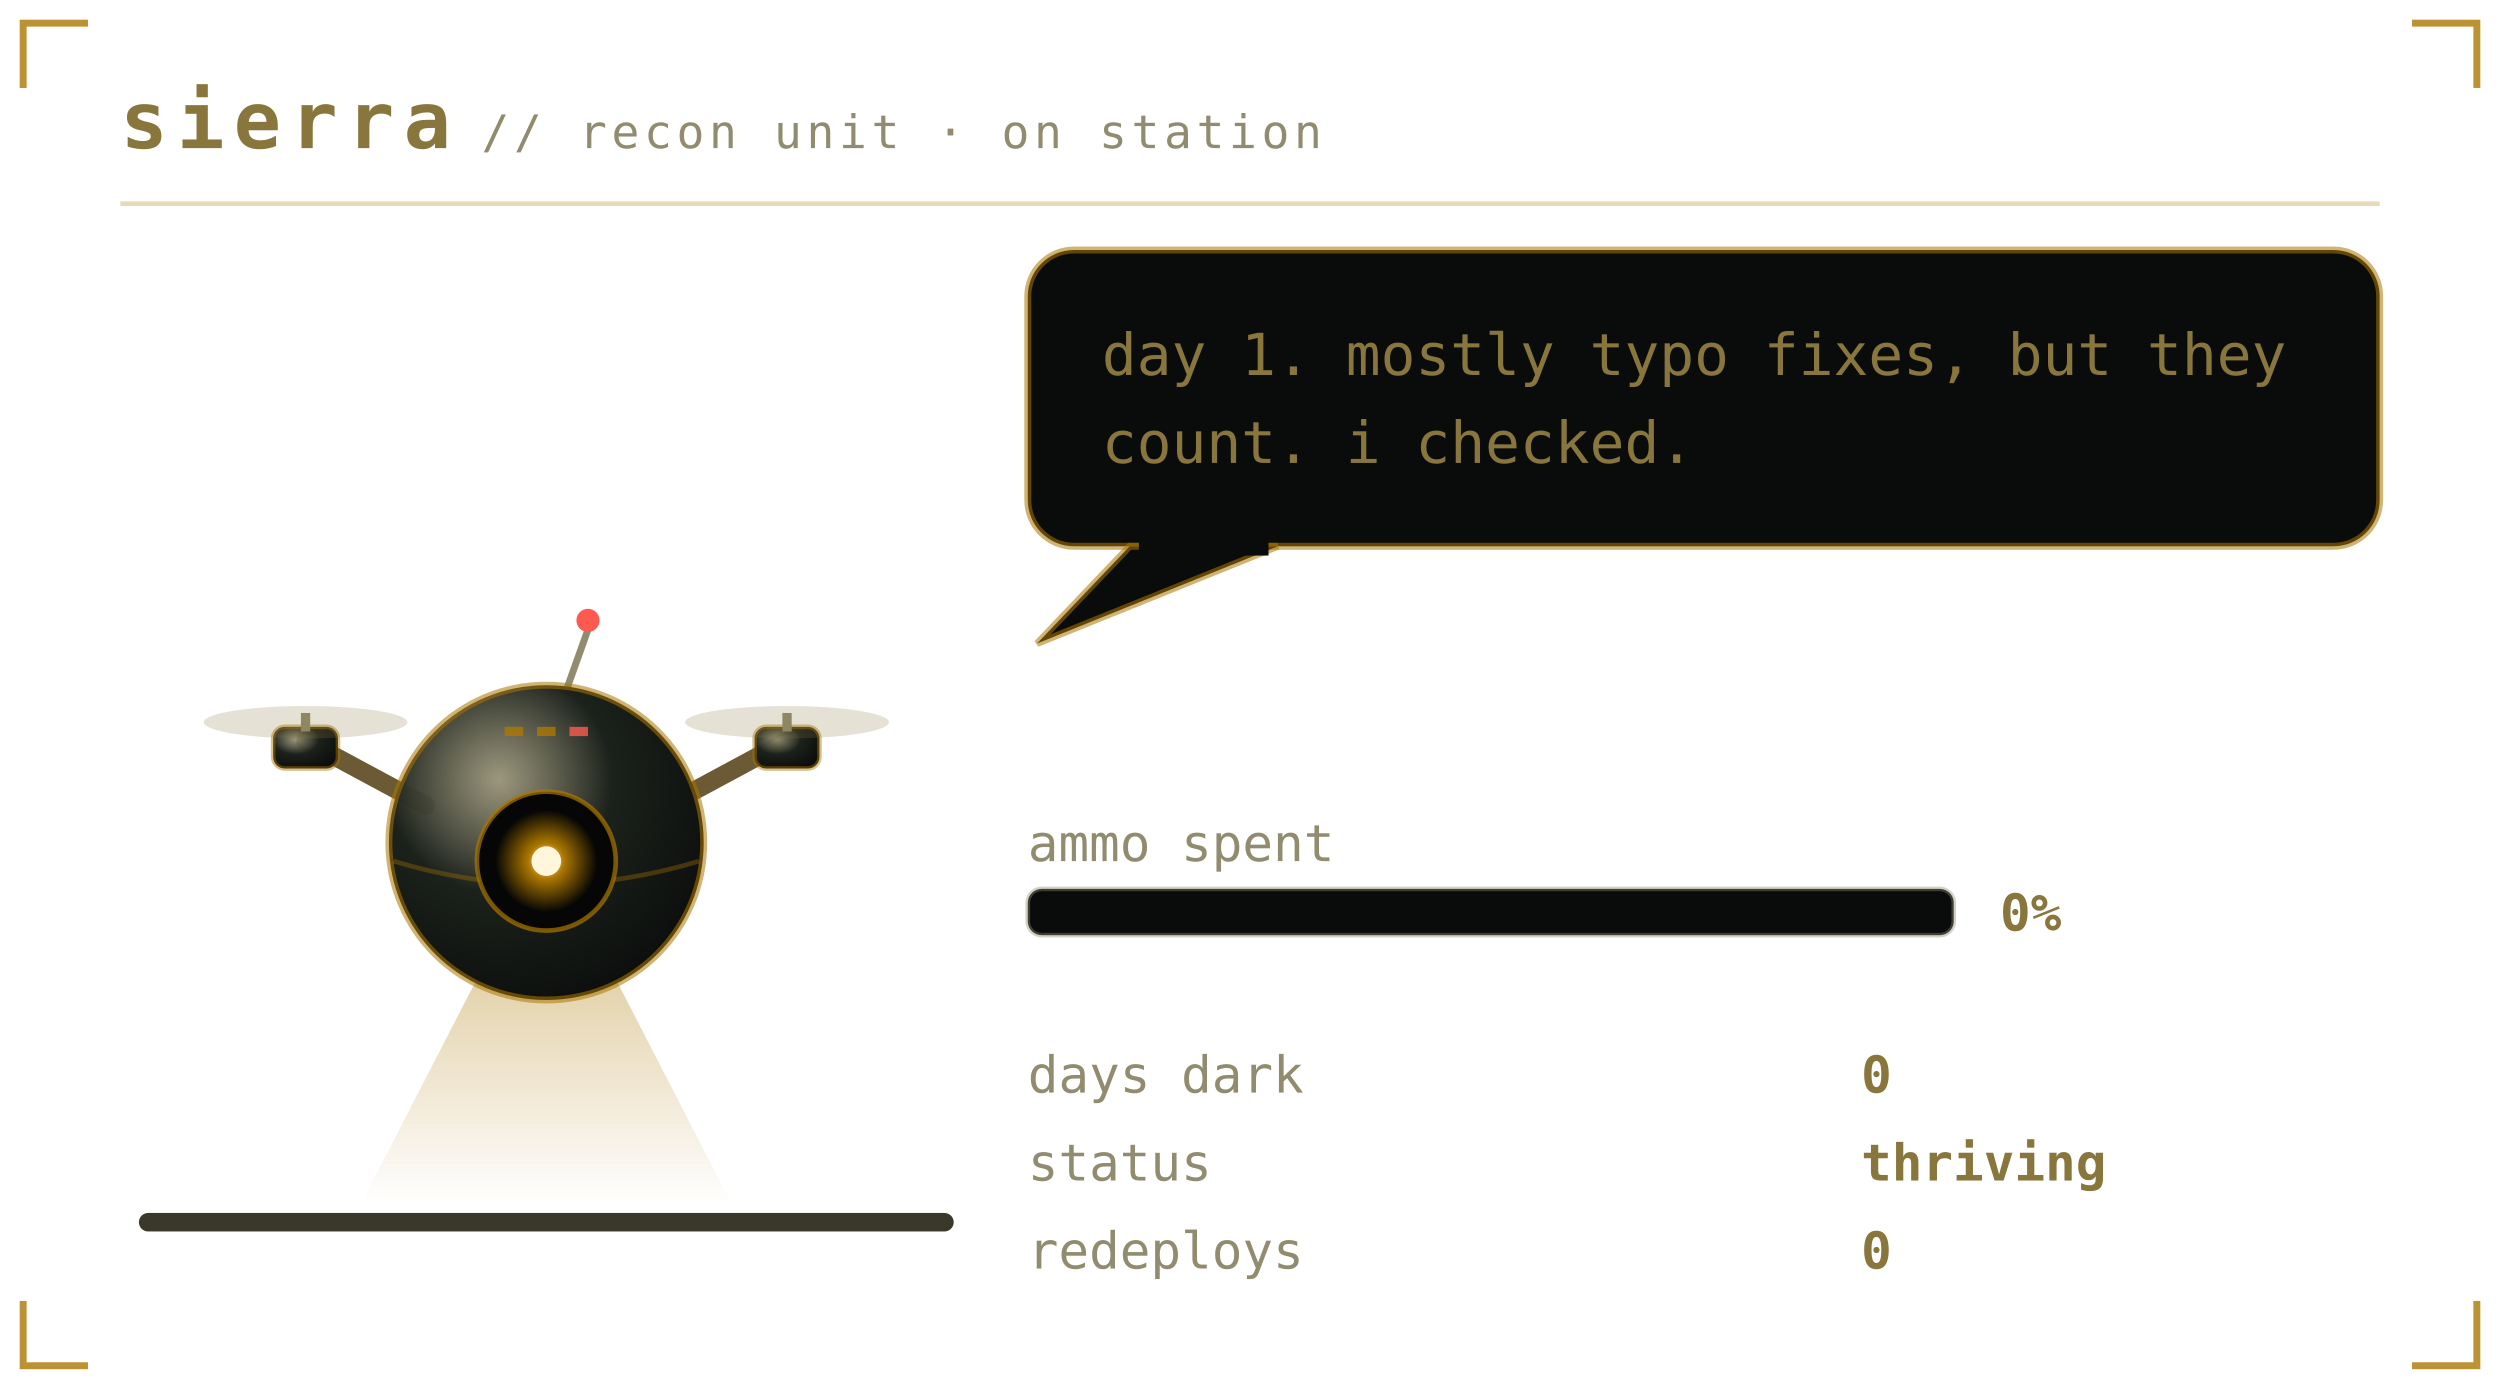
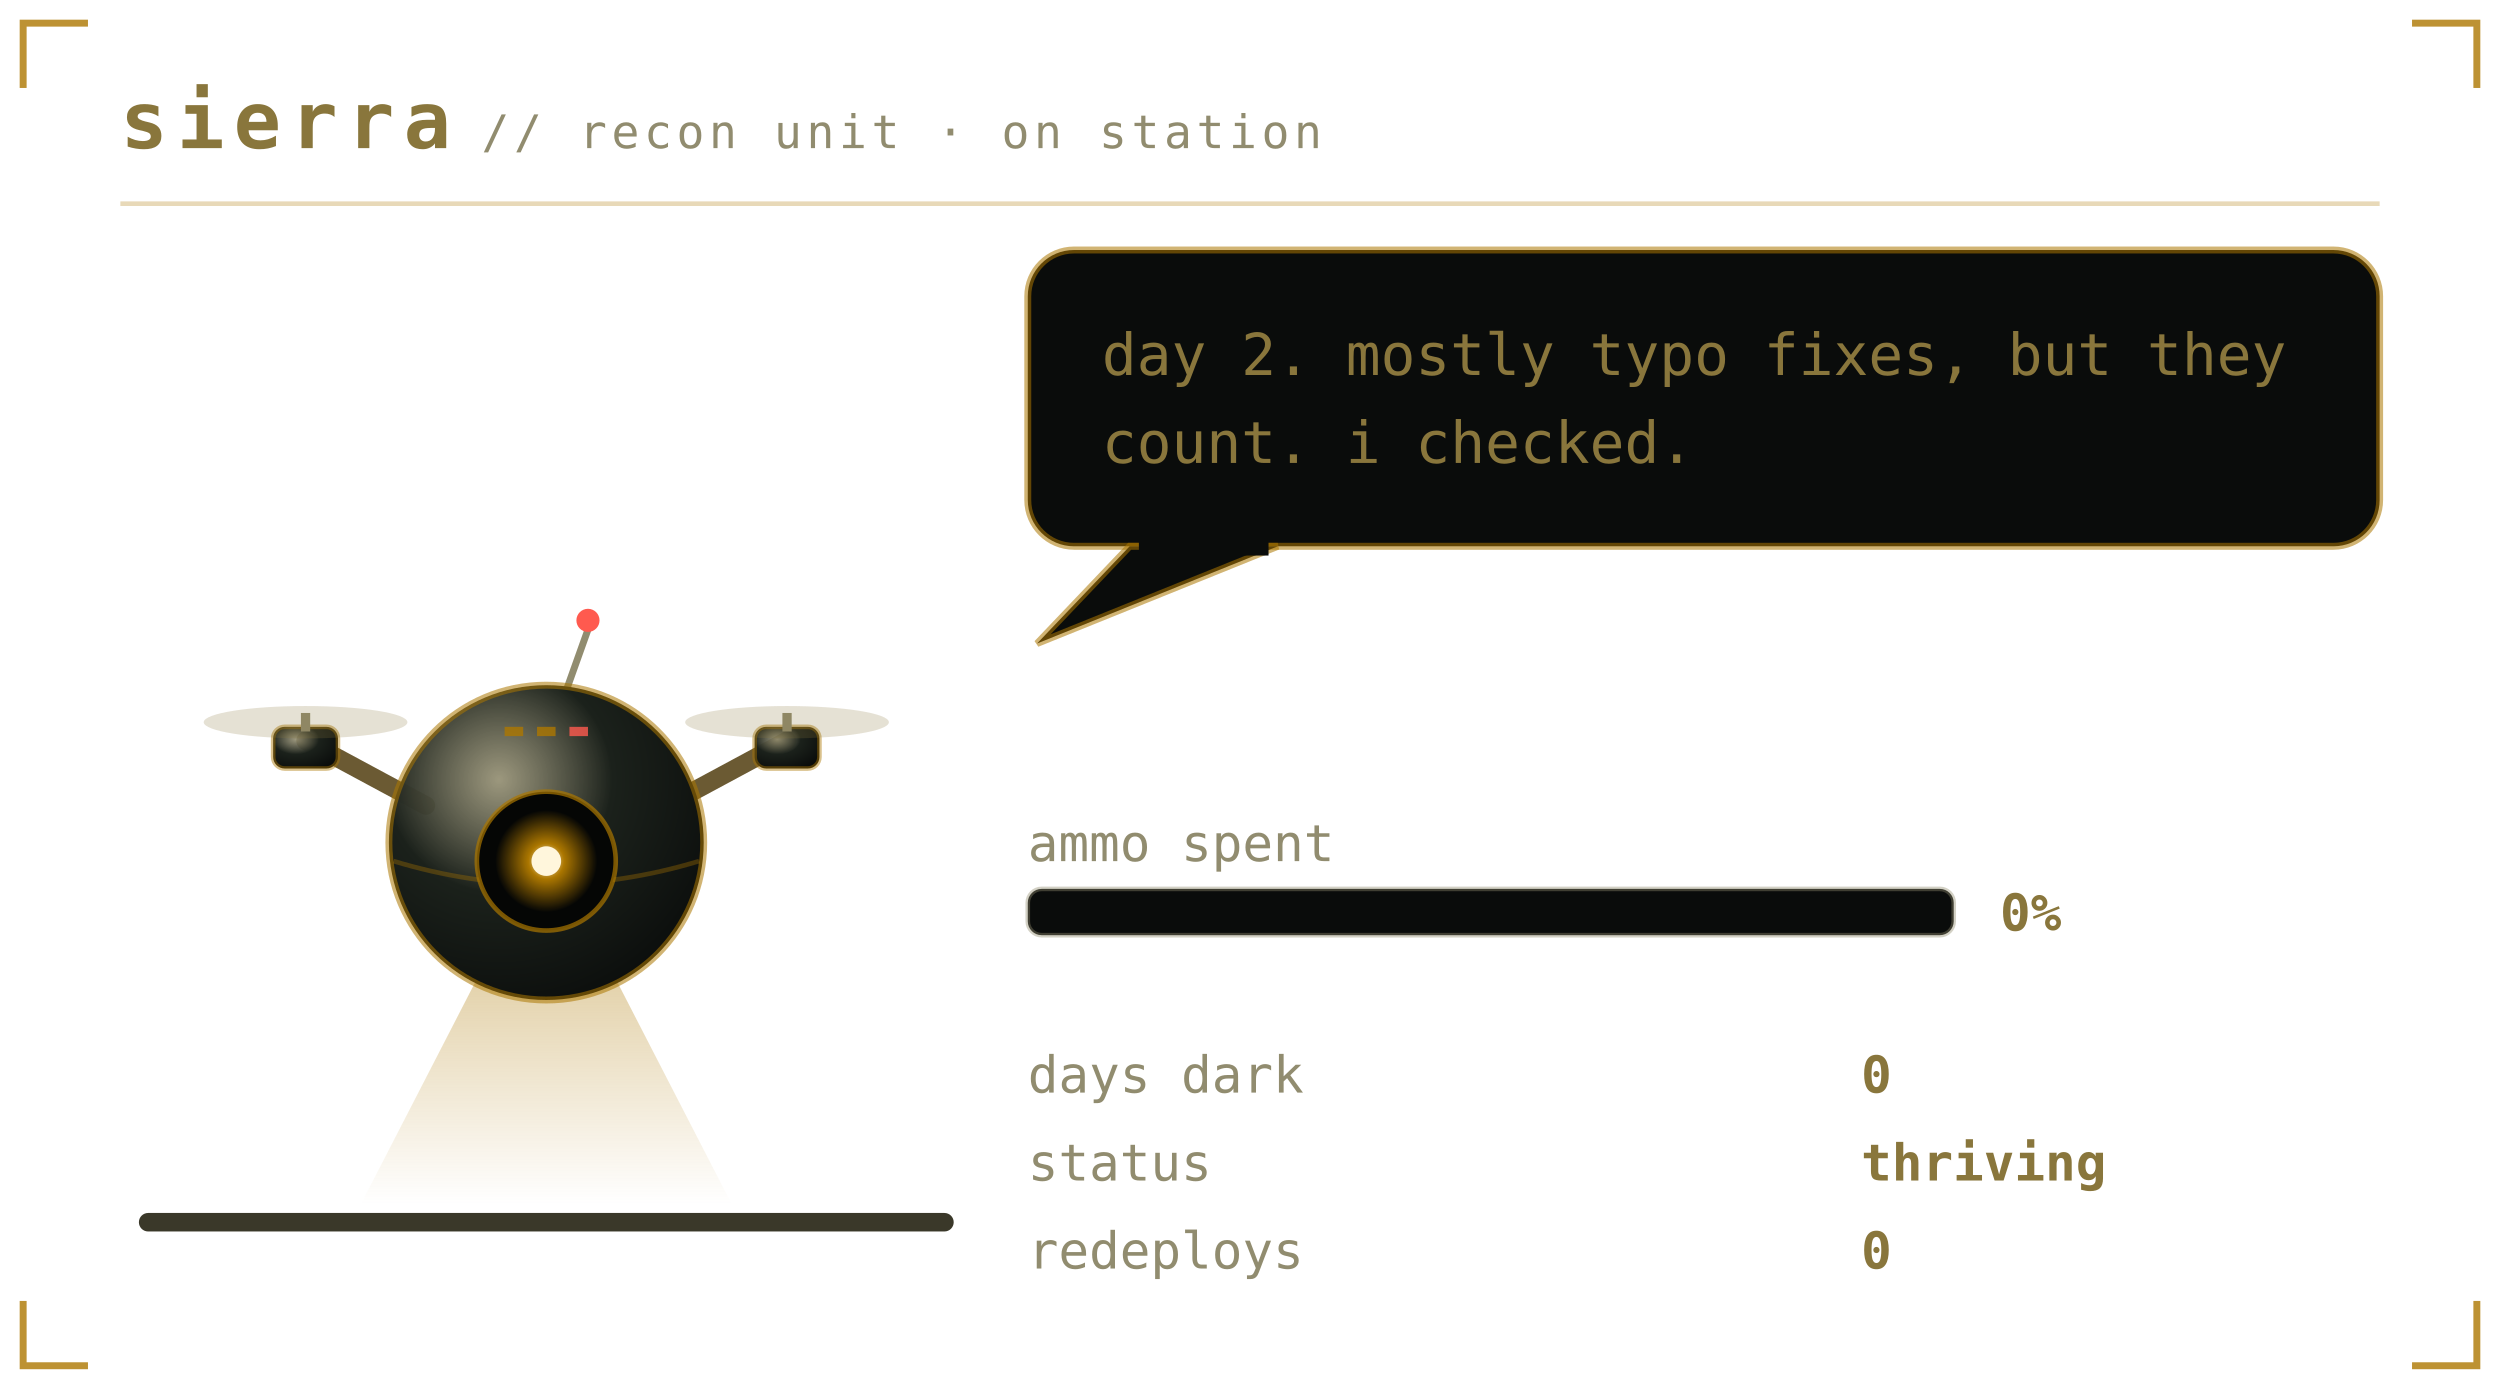
<svg xmlns="http://www.w3.org/2000/svg" viewBox="0 0 540 300" width="540" height="300" role="img" aria-labelledby="pett petd">
  <defs>
    <linearGradient id="petbg" x1="0" y1="0" x2="1" y2="1">
      <stop offset="0" stop-color="#1b211b" />
      <stop offset="1" stop-color="#0a0c0b" />
    </linearGradient>
  </defs>
  <style>
    .mono{font-family:ui-monospace,SFMono-Regular,Menlo,Consolas,"DejaVu Sans Mono",monospace}
    .brand{font-size:17px;font-weight:700;letter-spacing:2px;fill:#89763c}
    .sub{font-size:10px;letter-spacing:1px;fill:#918c6f}
    .say{font-size:12.5px;fill:#89763c}
    .stat{font-size:11px;fill:#918c6f}
    .val{font-size:11px;fill:#89763c;font-weight:700}
    .call{font-size:16px;font-weight:700;letter-spacing:2.5px;fill:#ac7700}
    .callsub{font-size:9px;letter-spacing:0.8px;fill:#918c6f}
    .who{font-weight:700;fill:#ac7700}
    .lid{opacity:0;animation:blink 5.4s steps(1) infinite}
    .bubble{animation:breathe 3.2s ease-in-out infinite}
    .meter{animation:meterpulse 2.6s ease-in-out infinite}
    
    .spark{animation:twinkle 1.9s ease-in-out infinite}
    
    
    .plea{animation:bob 2.1s ease-in-out infinite}
    .beat{animation:beat 2.1s ease-in-out infinite}
    @keyframes bob{0%,100%{transform:translateY(0)}50%{transform:translateY(-5px)}}
    @keyframes beat{0%,100%{opacity:1}50%{opacity:.25}}
    @keyframes blink{0%,93%{opacity:0}94%,97%{opacity:1}98%,100%{opacity:0}}
    @keyframes breathe{0%,100%{opacity:1}50%{opacity:.86}}
    @keyframes meterpulse{0%,100%{opacity:1}50%{opacity:.6}}
    @keyframes tear{0%,100%{opacity:0;transform:translateX(0)}12%{opacity:.55;transform:translateX(-4px)}18%{opacity:0}61%{opacity:.4;transform:translateX(5px)}67%{opacity:0}}
    @keyframes desat{0%,100%{filter:saturate(.35)}50%{filter:saturate(0) contrast(1.25)}}
    @keyframes twinkle{0%,100%{opacity:.25}50%{opacity:1}}
    @keyframes flash{0%{opacity:.8}100%{opacity:0}}
    @keyframes spin{to{transform:rotate(360deg)}}
</style>
  <path d="M5 19V5H19M521 5H535V19M535 281V295H521M19 295H5V281" fill="none" stroke="#ac7700" stroke-width="1.5" stroke-opacity="0.8" />
  <text class="mono brand" x="26" y="32">sierra</text>
  <text class="mono sub" x="104" y="32">// recon unit · on station</text>
  <line x1="26" y1="44" x2="514" y2="44" stroke="#ac7700" stroke-opacity="0.28" />
  <rect x="30" y="262" width="176" height="4" rx="2" fill="#3a3829" />
  <g transform="translate(46 116)">
    <g>
      <g>
        <g>
          <animateTransform attributeName="transform" type="translate" values="0 0; 0 -7; 0 0" keyTimes="0;0.5;1" dur="1.5s" repeatCount="indefinite" calcMode="spline" keySplines="0.4 0 0.2 1; 0.4 0 0.2 1" additive="sum" />
          <defs>
            <radialGradient id="drHull" cx="0.35" cy="0.3" r="0.8">
              <stop offset="0" stop-color="#918c6f" stop-opacity="0.9" />
              <stop offset="0.45" stop-color="#1b211b" />
              <stop offset="1" stop-color="#0a0c0b" />
            </radialGradient>
            <radialGradient id="drLens" cx="0.5" cy="0.5" r="0.5">
              <stop offset="0" stop-color="#fff6dc" />
              <stop offset="0.35" stop-color="#ac7700" />
              <stop offset="1" stop-color="#ac7700" stop-opacity="0" />
            </radialGradient>
            <linearGradient id="drBeam" x1="0" y1="0" x2="0" y2="1">
              <stop offset="0" stop-color="#ac7700" stop-opacity="0.45" />
              <stop offset="1" stop-color="#ac7700" stop-opacity="0" />
            </linearGradient>
          </defs>
          <g opacity="1">
            <polygon points="66,78 78,78 112,144 32,144" fill="url(#drBeam)">
              <animateTransform attributeName="transform" type="rotate" values="-16 72 76;16 72 76;-16 72 76" dur="4.5s" repeatCount="indefinite" calcMode="spline" keySplines="0.45 0 0.55 1;0.45 0 0.55 1" />
            </polygon>
          </g>
          <path d="M46 58 L20 44 M98 58 L124 44" stroke="#6b5a33" stroke-width="4" stroke-linecap="round" />
          <rect x="13" y="41" width="14" height="9" rx="2.5" fill="url(#drHull)" stroke="#ac7700" stroke-opacity="0.45" />
          <rect x="19" y="38" width="2" height="4" fill="#918c6f" />
          <ellipse cx="20" cy="40" rx="22" ry="3.5" fill="#89763c" opacity="0.22">
            <animate attributeName="rx" values="22;9;22" dur="0.18s" repeatCount="indefinite" />
          </ellipse>
          <rect x="117" y="41" width="14" height="9" rx="2.5" fill="url(#drHull)" stroke="#ac7700" stroke-opacity="0.45" />
          <rect x="123" y="38" width="2" height="4" fill="#918c6f" />
          <ellipse cx="124" cy="40" rx="22" ry="3.5" fill="#89763c" opacity="0.22">
            <animate attributeName="rx" values="22;9;22" dur="0.18s" repeatCount="indefinite" />
          </ellipse>
          <line x1="76" y1="34" x2="81" y2="20" stroke="#918c6f" stroke-width="1.5" />
          <circle cx="81" cy="18" r="2.5" fill="#ff5a4f">
            <animate attributeName="opacity" values="1;0.1;1" dur="1.4s" repeatCount="indefinite" />
          </circle>
          <circle cx="72" cy="66" r="34" fill="url(#drHull)" stroke="#ac7700" stroke-opacity="0.55" stroke-width="1.5" />
          <path d="M39 70 Q72 80 105 70" stroke="#ac7700" stroke-opacity="0.35" fill="none" />
          <circle cx="72" cy="70" r="15" fill="#050605" stroke="#ac7700" stroke-opacity="0.7" />
          <circle cx="72" cy="70" r="11" fill="url(#drLens)">
            <animate attributeName="opacity" values="1;0.55;1" dur="2.6s" repeatCount="indefinite" />
          </circle>
          <circle cx="72" cy="70" r="3.2" fill="#fff6dc" />
          <rect class="lid" x="57" y="55" width="30" height="30" rx="15" fill="#0a0c0b" />
          <rect x="63" y="41" width="4" height="2" fill="#ac7700" opacity="0.8" />
          <rect x="70" y="41" width="4" height="2" fill="#ac7700" opacity="0.8" />
          <rect x="77" y="41" width="4" height="2" fill="#ff5a4f" opacity="0.8" />
        </g>
      </g>
    </g>
  </g>
  <g class="bubble">
    <rect x="222" y="54" width="292" height="64" rx="10" fill="#0a0c0b" stroke="#ac7700" stroke-opacity="0.55" stroke-width="1.5" />
    <path d="M244 118 L224 139 L276 118 Z" fill="#0a0c0b" stroke="#ac7700" stroke-opacity="0.55" stroke-width="1.5" />
    <rect x="246" y="116" width="28" height="4" fill="#0a0c0b" />
-     <text class="mono say" x="238" y="81">day 1. mostly typo fixes, but they</text>
+     <text class="mono say" x="238" y="81">day 2. mostly typo fixes, but they</text>
    <text class="mono say" x="238" y="100">count. i checked.</text>
  </g>
  <text class="mono stat" x="222" y="186">ammo spent</text>
  <rect x="222" y="192" width="200" height="10" rx="3" fill="#0a0c0b" stroke="#918c6f" stroke-opacity="0.4" />
  <text class="mono val" x="432" y="201">0%</text>
  <text class="mono stat" x="222" y="236">days dark</text>
  <text class="mono val" x="402" y="236">0</text>
  <text class="mono stat" x="222" y="255">status</text>
  <text class="mono val" x="402" y="255">thriving</text>
  <text class="mono stat" x="222" y="274">redeploys</text>
  <text class="mono val" x="402" y="274">0</text>
</svg>
